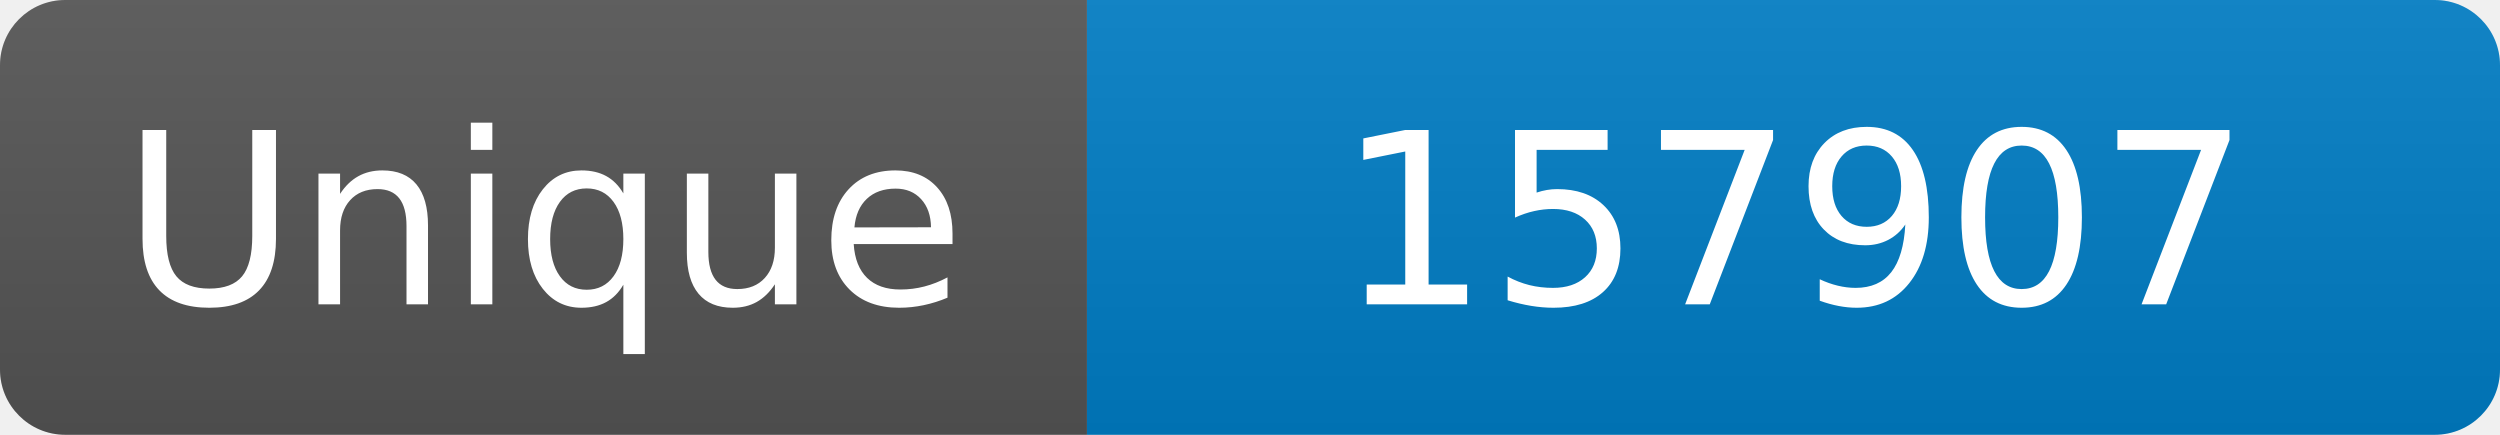
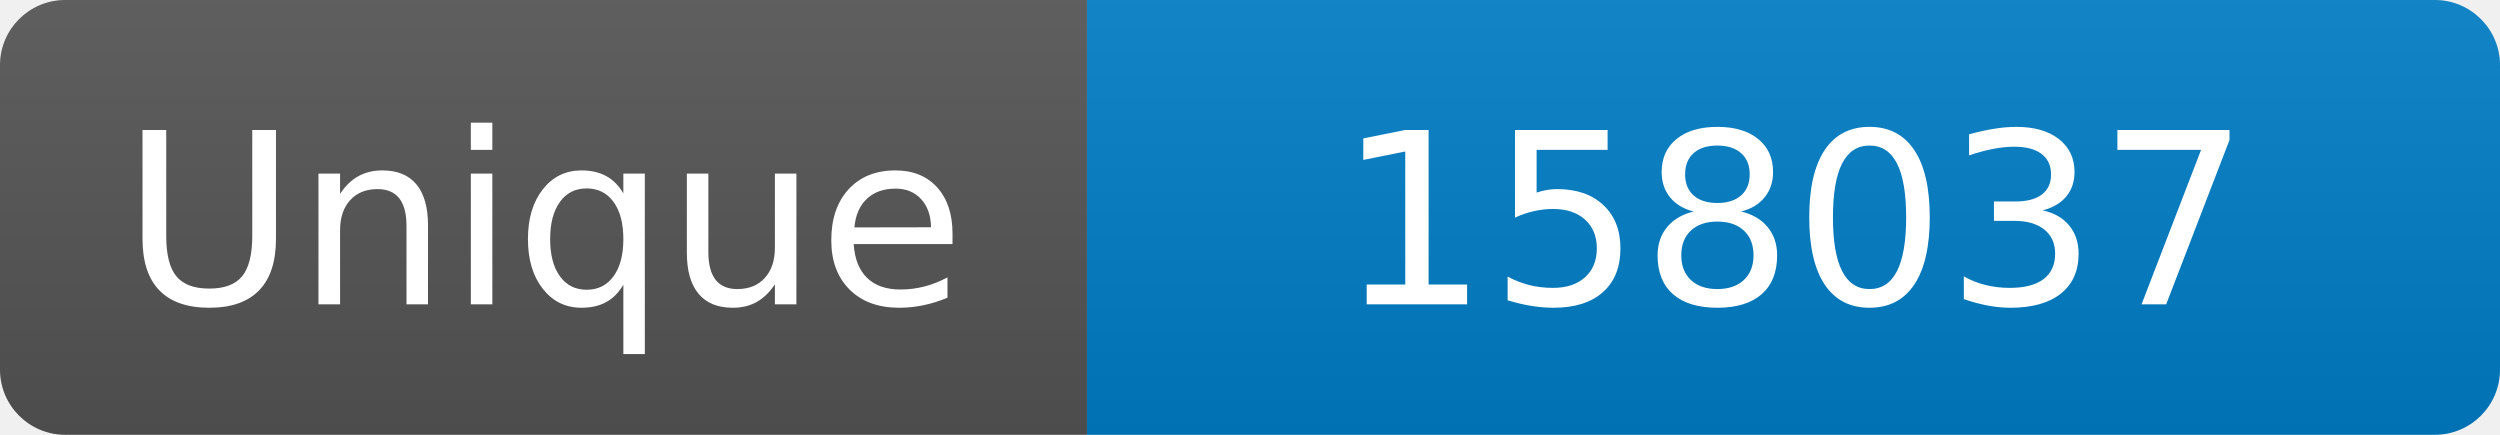
<svg xmlns="http://www.w3.org/2000/svg" width="115" height="20" role="img" aria-label="Maintained?: yes">
  <linearGradient id="s" x2="0" y2="100%">
    <stop offset="0" stop-color="#bbb" stop-opacity=".1" />
    <stop offset="1" stop-opacity=".1" />
  </linearGradient>
  <clipPath id="r">
    <rect width="115" height="20" rx="3" fill="#fff" />
  </clipPath>
  <g clip-path="url(#r)">
    <rect width="50" height="20" fill="#555" />
    <rect x="50" width="160" height="20" fill="#007ec6" />
    <rect width="115" height="20" fill="url(#s)" />
  </g>
  <g fill="#fff" text-anchor="middle" font-family="Verdana,Geneva,DejaVu Sans,sans-serif" font-size="110">
    <text x="250" y="140" transform="scale(.1)" fill="#fff">Unique</text>
-     <text x="825" y="140" transform="scale(.1)" fill="#fff">157907</text>
+     <text x="825" y="140" transform="scale(.1)" fill="#fff">158037</text>
  </g>
</svg>
